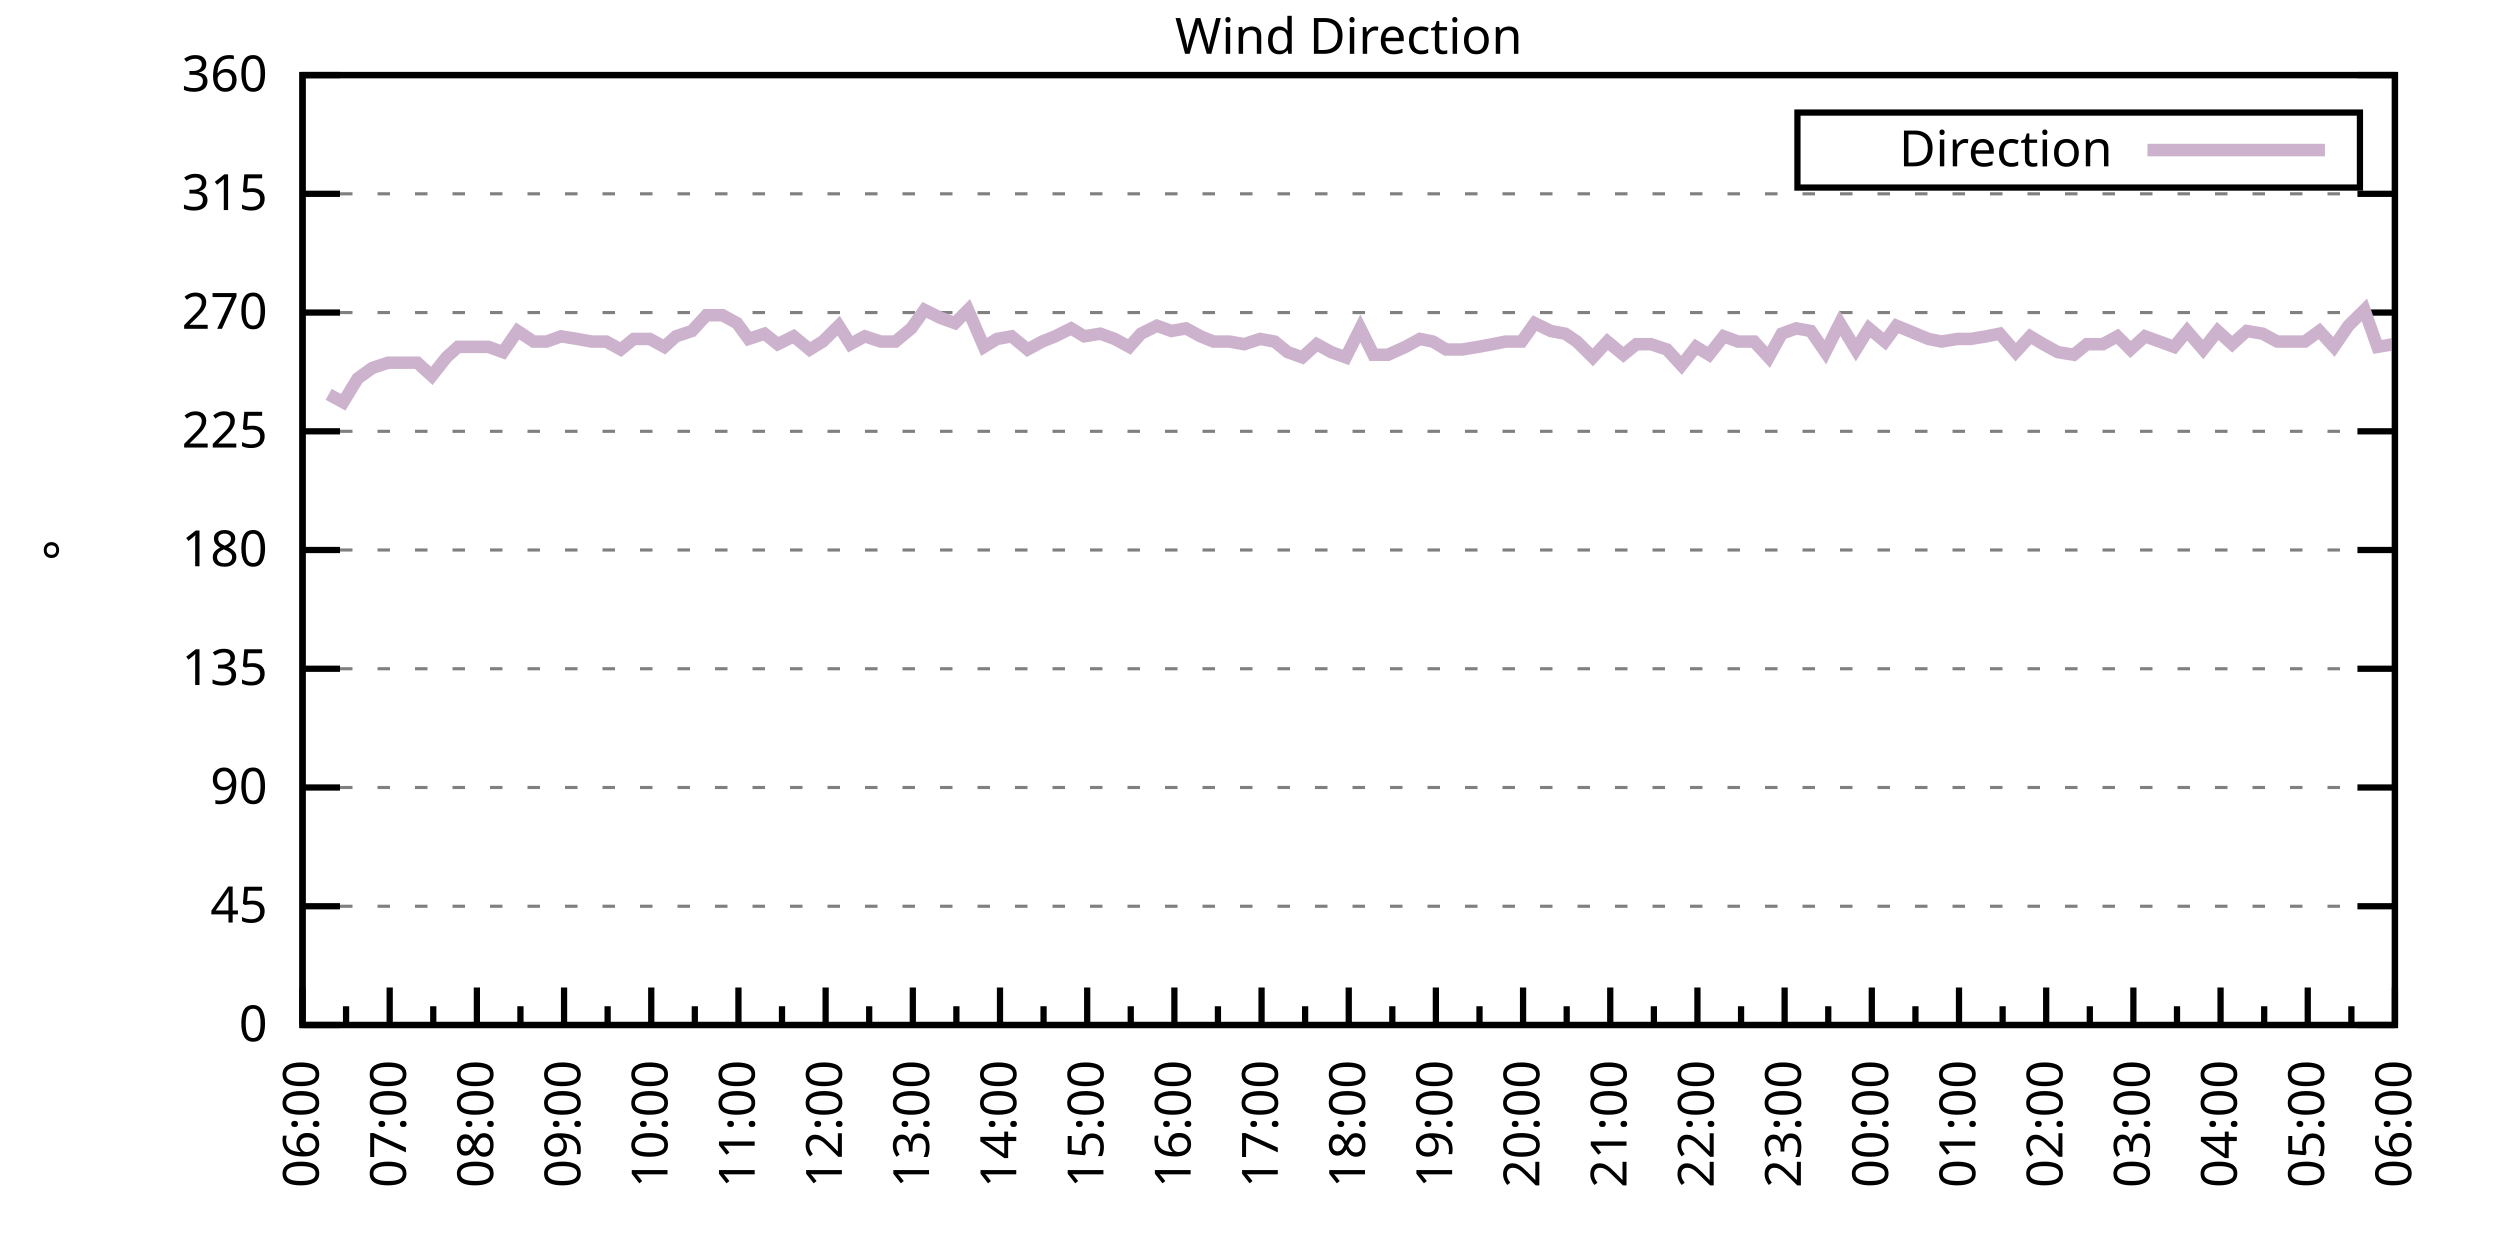
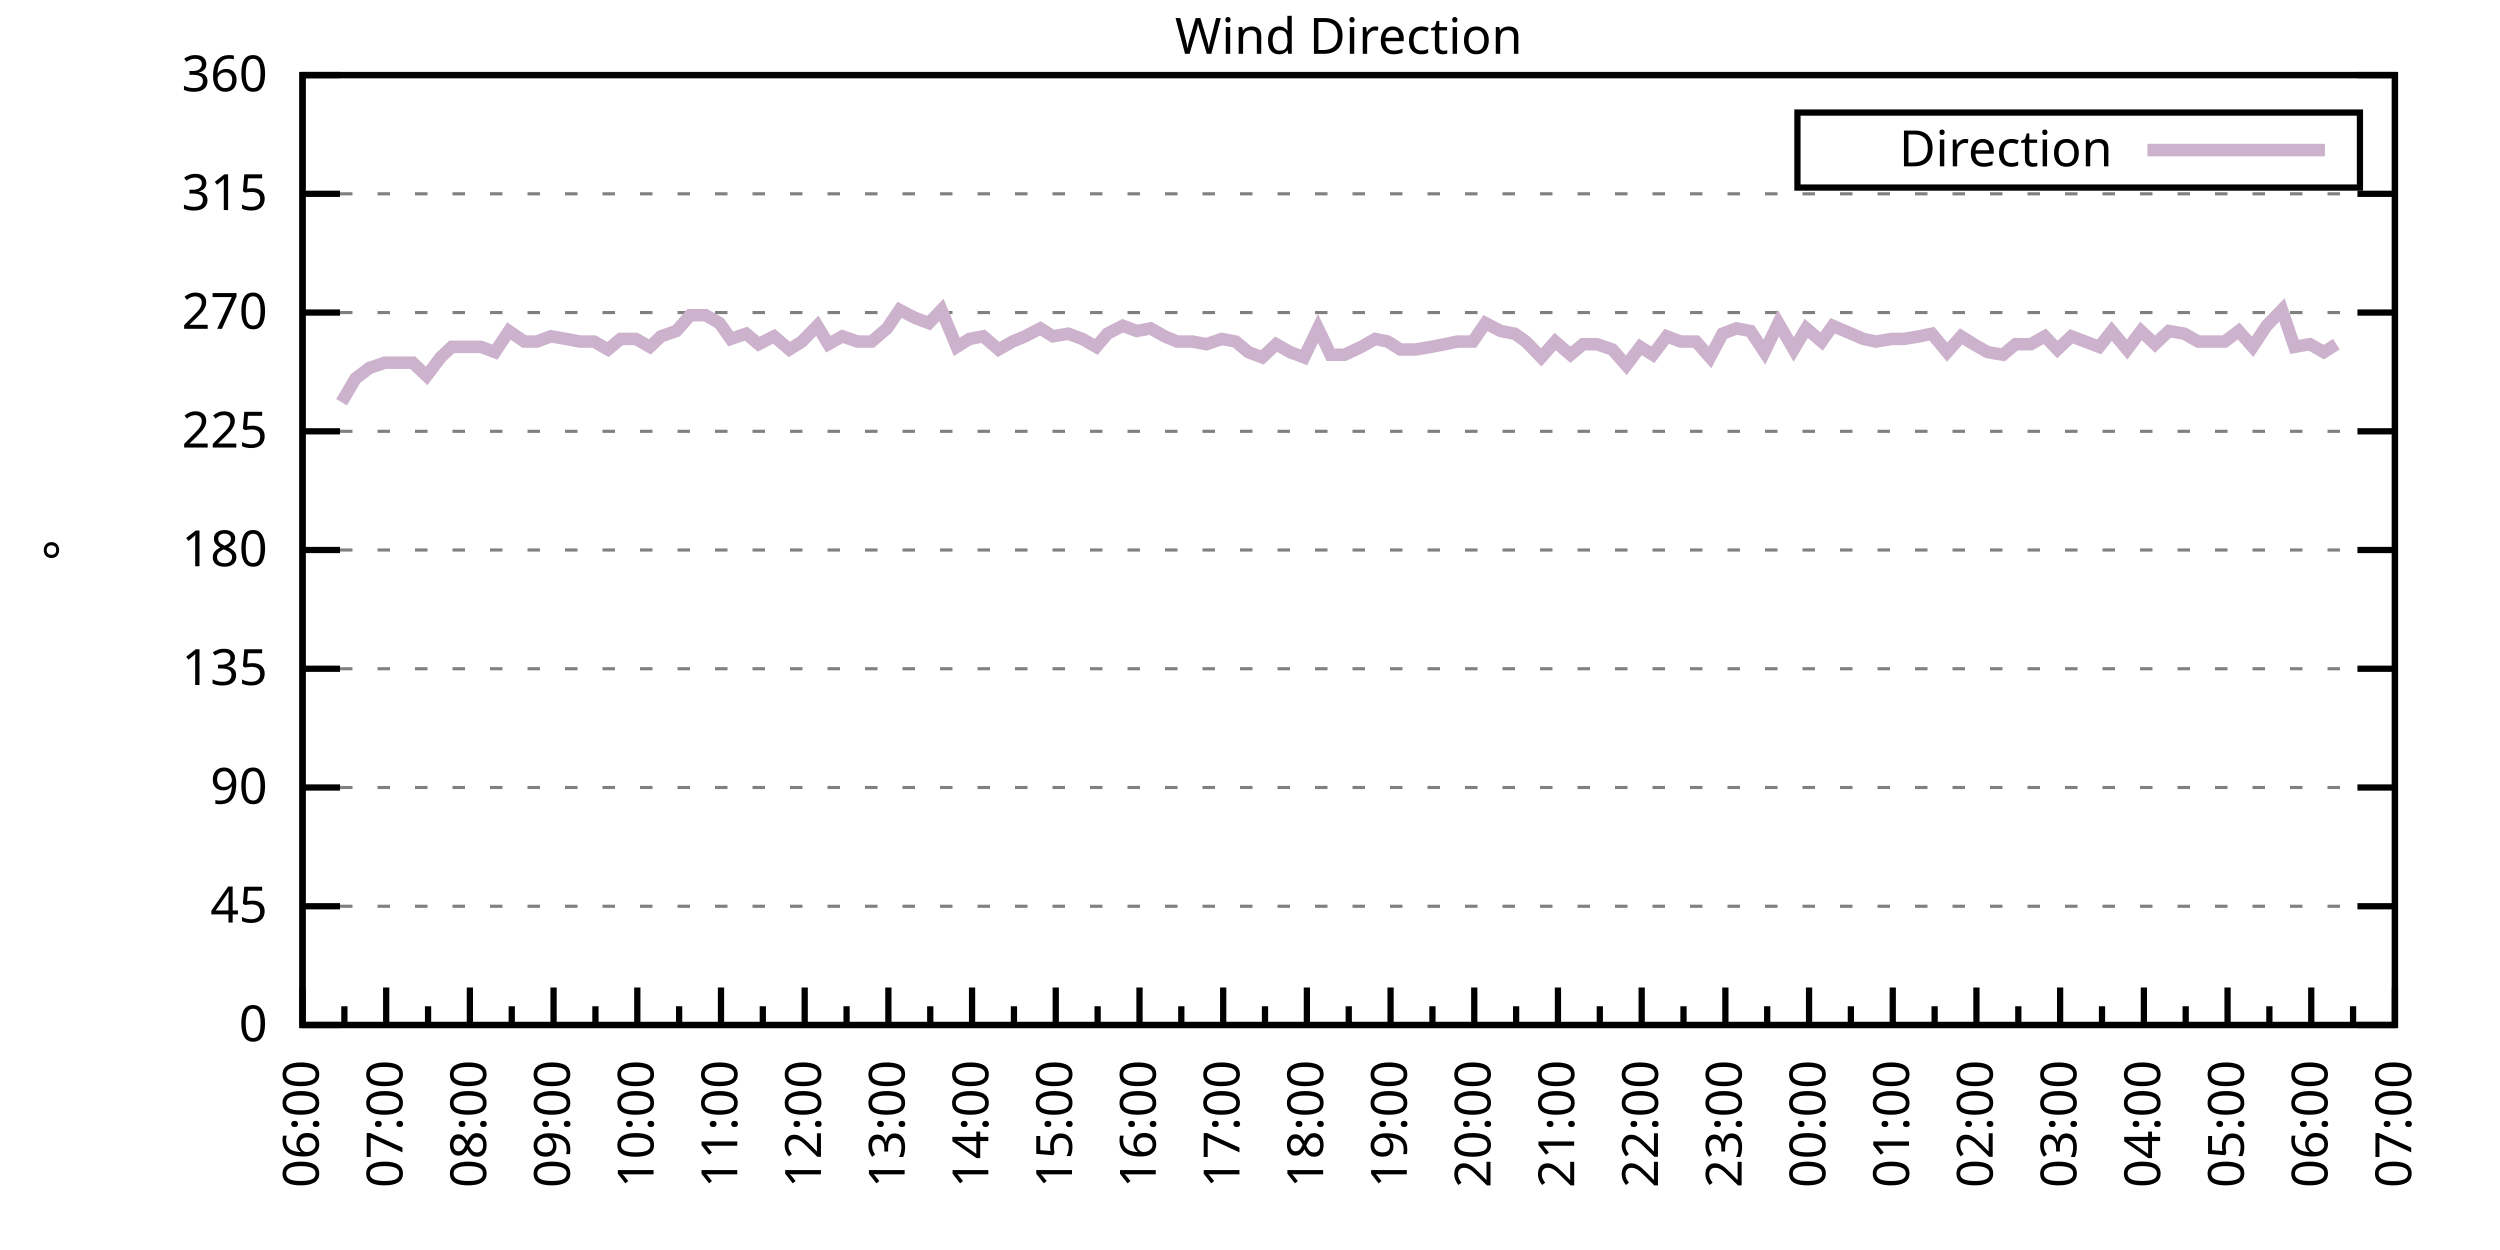
<svg xmlns="http://www.w3.org/2000/svg" xmlns:xlink="http://www.w3.org/1999/xlink" width="400" height="200" viewBox="0 0 400 200">
  <g id="gnuplot_canvas">
    <rect x="0" y="0" width="400" height="200" fill="none" />
    <defs>
      <circle id="gpDot" r="0.5" stroke-width="0.5" stroke="currentColor" />
      <path id="gpPt0" stroke-width="0.333" stroke="currentColor" d="M-1,0 h2 M0,-1 v2" />
      <path id="gpPt1" stroke-width="0.333" stroke="currentColor" d="M-1,-1 L1,1 M1,-1 L-1,1" />
      <path id="gpPt2" stroke-width="0.333" stroke="currentColor" d="M-1,0 L1,0 M0,-1 L0,1 M-1,-1 L1,1 M-1,1 L1,-1" />
      <rect id="gpPt3" stroke-width="0.333" stroke="currentColor" x="-1" y="-1" width="2" height="2" />
      <rect id="gpPt4" stroke-width="0.333" stroke="currentColor" fill="currentColor" x="-1" y="-1" width="2" height="2" />
      <circle id="gpPt5" stroke-width="0.333" stroke="currentColor" cx="0" cy="0" r="1" />
      <use xlink:href="#gpPt5" id="gpPt6" fill="currentColor" stroke="none" />
      <path id="gpPt7" stroke-width="0.333" stroke="currentColor" d="M0,-1.33 L-1.33,0.67 L1.33,0.67 z" />
      <use xlink:href="#gpPt7" id="gpPt8" fill="currentColor" stroke="none" />
      <use xlink:href="#gpPt7" id="gpPt9" stroke="currentColor" transform="rotate(180)" />
      <use xlink:href="#gpPt9" id="gpPt10" fill="currentColor" stroke="none" />
      <use xlink:href="#gpPt3" id="gpPt11" stroke="currentColor" transform="rotate(45)" />
      <use xlink:href="#gpPt11" id="gpPt12" fill="currentColor" stroke="none" />
      <path id="gpPt13" stroke-width="0.333" stroke="currentColor" d="M0,1.330 L1.265,0.411 L0.782,-1.067 L-0.782,-1.076 L-1.265,0.411 z" />
      <use xlink:href="#gpPt13" id="gpPt14" fill="currentColor" stroke="none" />
      <filter id="textbox" filterUnits="objectBoundingBox" x="0" y="0" height="1" width="1">
        <feFlood flood-color="white" flood-opacity="1" result="bgnd" />
        <feComposite in="SourceGraphic" in2="bgnd" operator="atop" />
      </filter>
      <filter id="greybox" filterUnits="objectBoundingBox" x="0" y="0" height="1" width="1">
        <feFlood flood-color="lightgrey" flood-opacity="1" result="grey" />
        <feComposite in="SourceGraphic" in2="grey" operator="atop" />
      </filter>
    </defs>
    <g fill="none" color="white" stroke="currentColor" stroke-width="1.00" stroke-linecap="butt" stroke-linejoin="miter">
</g>
    <g fill="none" color="black" stroke="currentColor" stroke-width="1.00" stroke-linecap="butt" stroke-linejoin="miter">
      <g stroke="none" shape-rendering="crispEdges">
        <polygon fill="rgb(255, 255, 255)" points="48.40,164.00 383.18,164.00 383.18,12.02 48.40,12.02 " />
      </g>
    </g>
    <g fill="none" color="black" stroke="currentColor" stroke-width="1.00" stroke-linecap="butt" stroke-linejoin="miter">
</g>
    <g fill="none" color="black" stroke="black" stroke-width="0.50" stroke-linecap="butt" stroke-linejoin="miter">
</g>
    <g fill="none" color="gray" stroke="currentColor" stroke-width="0.50" stroke-linecap="butt" stroke-linejoin="miter">
      <path stroke="gray" stroke-dasharray="2,4" class="gridline" d="M48.40,164.00 L383.19,164.00  " />
    </g>
    <g fill="none" color="gray" stroke="gray" stroke-width="1.00" stroke-linecap="butt" stroke-linejoin="miter">
</g>
    <g fill="none" color="black" stroke="currentColor" stroke-width="1.00" stroke-linecap="butt" stroke-linejoin="miter">
      <path stroke="black" d="M48.40,164.00 L54.40,164.00 M383.19,164.00 L377.19,164.00  " />
      <g transform="translate(42.80,166.60)" stroke="none" fill="black" font-family="Sans" font-size="8.00" text-anchor="end">
        <text>
          <tspan font-family="Sans"> 0</tspan>
        </text>
      </g>
    </g>
    <g fill="none" color="black" stroke="currentColor" stroke-width="1.00" stroke-linecap="butt" stroke-linejoin="miter">
</g>
    <g fill="none" color="black" stroke="black" stroke-width="0.50" stroke-linecap="butt" stroke-linejoin="miter">
</g>
    <g fill="none" color="gray" stroke="currentColor" stroke-width="0.50" stroke-linecap="butt" stroke-linejoin="miter">
      <path stroke="gray" stroke-dasharray="2,4" class="gridline" d="M48.40,145.00 L383.19,145.00  " />
    </g>
    <g fill="none" color="gray" stroke="gray" stroke-width="1.00" stroke-linecap="butt" stroke-linejoin="miter">
</g>
    <g fill="none" color="black" stroke="currentColor" stroke-width="1.00" stroke-linecap="butt" stroke-linejoin="miter">
      <path stroke="black" d="M48.40,145.00 L54.40,145.00 M383.19,145.00 L377.19,145.00  " />
      <g transform="translate(42.80,147.60)" stroke="none" fill="black" font-family="Sans" font-size="8.00" text-anchor="end">
        <text>
          <tspan font-family="Sans"> 45</tspan>
        </text>
      </g>
    </g>
    <g fill="none" color="black" stroke="currentColor" stroke-width="1.00" stroke-linecap="butt" stroke-linejoin="miter">
</g>
    <g fill="none" color="black" stroke="black" stroke-width="0.50" stroke-linecap="butt" stroke-linejoin="miter">
</g>
    <g fill="none" color="gray" stroke="currentColor" stroke-width="0.50" stroke-linecap="butt" stroke-linejoin="miter">
      <path stroke="gray" stroke-dasharray="2,4" class="gridline" d="M48.40,126.00 L383.19,126.00  " />
    </g>
    <g fill="none" color="gray" stroke="gray" stroke-width="1.00" stroke-linecap="butt" stroke-linejoin="miter">
</g>
    <g fill="none" color="black" stroke="currentColor" stroke-width="1.00" stroke-linecap="butt" stroke-linejoin="miter">
      <path stroke="black" d="M48.40,126.00 L54.40,126.00 M383.19,126.00 L377.19,126.00  " />
      <g transform="translate(42.80,128.60)" stroke="none" fill="black" font-family="Sans" font-size="8.00" text-anchor="end">
        <text>
          <tspan font-family="Sans"> 90</tspan>
        </text>
      </g>
    </g>
    <g fill="none" color="black" stroke="currentColor" stroke-width="1.00" stroke-linecap="butt" stroke-linejoin="miter">
</g>
    <g fill="none" color="black" stroke="black" stroke-width="0.50" stroke-linecap="butt" stroke-linejoin="miter">
</g>
    <g fill="none" color="gray" stroke="currentColor" stroke-width="0.50" stroke-linecap="butt" stroke-linejoin="miter">
      <path stroke="gray" stroke-dasharray="2,4" class="gridline" d="M48.40,107.00 L383.19,107.00  " />
    </g>
    <g fill="none" color="gray" stroke="gray" stroke-width="1.00" stroke-linecap="butt" stroke-linejoin="miter">
</g>
    <g fill="none" color="black" stroke="currentColor" stroke-width="1.00" stroke-linecap="butt" stroke-linejoin="miter">
      <path stroke="black" d="M48.40,107.00 L54.40,107.00 M383.19,107.00 L377.19,107.00  " />
      <g transform="translate(42.80,109.60)" stroke="none" fill="black" font-family="Sans" font-size="8.00" text-anchor="end">
        <text>
          <tspan font-family="Sans"> 135</tspan>
        </text>
      </g>
    </g>
    <g fill="none" color="black" stroke="currentColor" stroke-width="1.00" stroke-linecap="butt" stroke-linejoin="miter">
</g>
    <g fill="none" color="black" stroke="black" stroke-width="0.50" stroke-linecap="butt" stroke-linejoin="miter">
</g>
    <g fill="none" color="gray" stroke="currentColor" stroke-width="0.50" stroke-linecap="butt" stroke-linejoin="miter">
      <path stroke="gray" stroke-dasharray="2,4" class="gridline" d="M48.40,88.00 L383.19,88.00  " />
    </g>
    <g fill="none" color="gray" stroke="gray" stroke-width="1.00" stroke-linecap="butt" stroke-linejoin="miter">
</g>
    <g fill="none" color="black" stroke="currentColor" stroke-width="1.00" stroke-linecap="butt" stroke-linejoin="miter">
      <path stroke="black" d="M48.40,88.00 L54.40,88.00 M383.19,88.00 L377.19,88.00  " />
      <g transform="translate(42.80,90.60)" stroke="none" fill="black" font-family="Sans" font-size="8.00" text-anchor="end">
        <text>
          <tspan font-family="Sans"> 180</tspan>
        </text>
      </g>
    </g>
    <g fill="none" color="black" stroke="currentColor" stroke-width="1.00" stroke-linecap="butt" stroke-linejoin="miter">
</g>
    <g fill="none" color="black" stroke="black" stroke-width="0.50" stroke-linecap="butt" stroke-linejoin="miter">
</g>
    <g fill="none" color="gray" stroke="currentColor" stroke-width="0.50" stroke-linecap="butt" stroke-linejoin="miter">
      <path stroke="gray" stroke-dasharray="2,4" class="gridline" d="M48.40,69.01 L383.19,69.01  " />
    </g>
    <g fill="none" color="gray" stroke="gray" stroke-width="1.00" stroke-linecap="butt" stroke-linejoin="miter">
</g>
    <g fill="none" color="black" stroke="currentColor" stroke-width="1.00" stroke-linecap="butt" stroke-linejoin="miter">
      <path stroke="black" d="M48.40,69.01 L54.40,69.01 M383.19,69.01 L377.19,69.01  " />
      <g transform="translate(42.80,71.61)" stroke="none" fill="black" font-family="Sans" font-size="8.00" text-anchor="end">
        <text>
          <tspan font-family="Sans"> 225</tspan>
        </text>
      </g>
    </g>
    <g fill="none" color="black" stroke="currentColor" stroke-width="1.00" stroke-linecap="butt" stroke-linejoin="miter">
</g>
    <g fill="none" color="black" stroke="black" stroke-width="0.50" stroke-linecap="butt" stroke-linejoin="miter">
</g>
    <g fill="none" color="gray" stroke="currentColor" stroke-width="0.50" stroke-linecap="butt" stroke-linejoin="miter">
      <path stroke="gray" stroke-dasharray="2,4" class="gridline" d="M48.40,50.01 L383.19,50.01  " />
    </g>
    <g fill="none" color="gray" stroke="gray" stroke-width="1.00" stroke-linecap="butt" stroke-linejoin="miter">
</g>
    <g fill="none" color="black" stroke="currentColor" stroke-width="1.00" stroke-linecap="butt" stroke-linejoin="miter">
      <path stroke="black" d="M48.40,50.01 L54.40,50.01 M383.19,50.01 L377.19,50.01  " />
      <g transform="translate(42.80,52.61)" stroke="none" fill="black" font-family="Sans" font-size="8.00" text-anchor="end">
        <text>
          <tspan font-family="Sans"> 270</tspan>
        </text>
      </g>
    </g>
    <g fill="none" color="black" stroke="currentColor" stroke-width="1.00" stroke-linecap="butt" stroke-linejoin="miter">
</g>
    <g fill="none" color="black" stroke="black" stroke-width="0.50" stroke-linecap="butt" stroke-linejoin="miter">
</g>
    <g fill="none" color="gray" stroke="currentColor" stroke-width="0.50" stroke-linecap="butt" stroke-linejoin="miter">
      <path stroke="gray" stroke-dasharray="2,4" class="gridline" d="M48.40,31.01 L383.19,31.01  " />
    </g>
    <g fill="none" color="gray" stroke="gray" stroke-width="1.00" stroke-linecap="butt" stroke-linejoin="miter">
</g>
    <g fill="none" color="black" stroke="currentColor" stroke-width="1.00" stroke-linecap="butt" stroke-linejoin="miter">
      <path stroke="black" d="M48.40,31.01 L54.40,31.01 M383.19,31.01 L377.19,31.01  " />
      <g transform="translate(42.80,33.61)" stroke="none" fill="black" font-family="Sans" font-size="8.00" text-anchor="end">
        <text>
          <tspan font-family="Sans"> 315</tspan>
        </text>
      </g>
    </g>
    <g fill="none" color="black" stroke="currentColor" stroke-width="1.00" stroke-linecap="butt" stroke-linejoin="miter">
</g>
    <g fill="none" color="black" stroke="black" stroke-width="0.50" stroke-linecap="butt" stroke-linejoin="miter">
</g>
    <g fill="none" color="gray" stroke="currentColor" stroke-width="0.50" stroke-linecap="butt" stroke-linejoin="miter">
      <path stroke="gray" stroke-dasharray="2,4" class="gridline" d="M48.40,12.01 L383.19,12.01  " />
    </g>
    <g fill="none" color="gray" stroke="gray" stroke-width="1.00" stroke-linecap="butt" stroke-linejoin="miter">
</g>
    <g fill="none" color="black" stroke="currentColor" stroke-width="1.00" stroke-linecap="butt" stroke-linejoin="miter">
      <path stroke="black" d="M48.40,12.01 L54.40,12.01 M383.19,12.01 L377.19,12.01  " />
      <g transform="translate(42.80,14.61)" stroke="none" fill="black" font-family="Sans" font-size="8.00" text-anchor="end">
        <text>
          <tspan font-family="Sans"> 360</tspan>
        </text>
      </g>
    </g>
    <g fill="none" color="black" stroke="currentColor" stroke-width="1.00" stroke-linecap="butt" stroke-linejoin="miter">
      <path stroke="black" d="M48.40,164.00 L48.40,158.00  " />
      <g transform="translate(51.00,169.60) rotate(270)" stroke="none" fill="black" font-family="Sans" font-size="8.00" text-anchor="end">
        <text>
          <tspan font-family="Sans">06:00</tspan>
        </text>
      </g>
    </g>
    <g fill="none" color="black" stroke="currentColor" stroke-width="1.00" stroke-linecap="butt" stroke-linejoin="miter">
-       <path stroke="black" d="M55.37,164.00 L55.37,161.00 M62.35,164.00 L62.35,158.00  " />
-       <g transform="translate(64.95,169.60) rotate(270)" stroke="none" fill="black" font-family="Sans" font-size="8.00" text-anchor="end">
+       <path stroke="black" d="M55.10,164.00 L55.10,161.00 M61.79,164.00 L61.79,158.00  " />
+       <g transform="translate(64.39,169.60) rotate(270)" stroke="none" fill="black" font-family="Sans" font-size="8.00" text-anchor="end">
        <text>
          <tspan font-family="Sans">07:00</tspan>
        </text>
      </g>
    </g>
    <g fill="none" color="black" stroke="currentColor" stroke-width="1.00" stroke-linecap="butt" stroke-linejoin="miter">
-       <path stroke="black" d="M69.32,164.00 L69.32,161.00 M76.30,164.00 L76.30,158.00  " />
-       <g transform="translate(78.90,169.60) rotate(270)" stroke="none" fill="black" font-family="Sans" font-size="8.00" text-anchor="end">
+       <path stroke="black" d="M68.49,164.00 L68.49,161.00 M75.18,164.00 L75.18,158.00  " />
+       <g transform="translate(77.78,169.60) rotate(270)" stroke="none" fill="black" font-family="Sans" font-size="8.00" text-anchor="end">
        <text>
          <tspan font-family="Sans">08:00</tspan>
        </text>
      </g>
    </g>
    <g fill="none" color="black" stroke="currentColor" stroke-width="1.00" stroke-linecap="butt" stroke-linejoin="miter">
-       <path stroke="black" d="M83.27,164.00 L83.27,161.00 M90.25,164.00 L90.25,158.00  " />
-       <g transform="translate(92.85,169.60) rotate(270)" stroke="none" fill="black" font-family="Sans" font-size="8.00" text-anchor="end">
+       <path stroke="black" d="M81.88,164.00 L81.88,161.00 M88.57,164.00 L88.57,158.00  " />
+       <g transform="translate(91.17,169.60) rotate(270)" stroke="none" fill="black" font-family="Sans" font-size="8.00" text-anchor="end">
        <text>
          <tspan font-family="Sans">09:00</tspan>
        </text>
      </g>
    </g>
    <g fill="none" color="black" stroke="currentColor" stroke-width="1.00" stroke-linecap="butt" stroke-linejoin="miter">
-       <path stroke="black" d="M97.22,164.00 L97.22,161.00 M104.20,164.00 L104.20,158.00  " />
-       <g transform="translate(106.80,169.60) rotate(270)" stroke="none" fill="black" font-family="Sans" font-size="8.00" text-anchor="end">
+       <path stroke="black" d="M95.27,164.00 L95.27,161.00 M101.97,164.00 L101.97,158.00  " />
+       <g transform="translate(104.57,169.60) rotate(270)" stroke="none" fill="black" font-family="Sans" font-size="8.00" text-anchor="end">
        <text>
          <tspan font-family="Sans">10:00</tspan>
        </text>
      </g>
    </g>
    <g fill="none" color="black" stroke="currentColor" stroke-width="1.00" stroke-linecap="butt" stroke-linejoin="miter">
-       <path stroke="black" d="M111.17,164.00 L111.17,161.00 M118.15,164.00 L118.15,158.00  " />
-       <g transform="translate(120.75,169.60) rotate(270)" stroke="none" fill="black" font-family="Sans" font-size="8.00" text-anchor="end">
+       <path stroke="black" d="M108.66,164.00 L108.66,161.00 M115.36,164.00 L115.36,158.00  " />
+       <g transform="translate(117.96,169.60) rotate(270)" stroke="none" fill="black" font-family="Sans" font-size="8.00" text-anchor="end">
        <text>
          <tspan font-family="Sans">11:00</tspan>
        </text>
      </g>
    </g>
    <g fill="none" color="black" stroke="currentColor" stroke-width="1.00" stroke-linecap="butt" stroke-linejoin="miter">
-       <path stroke="black" d="M125.12,164.00 L125.12,161.00 M132.10,164.00 L132.10,158.00  " />
-       <g transform="translate(134.70,169.60) rotate(270)" stroke="none" fill="black" font-family="Sans" font-size="8.00" text-anchor="end">
+       <path stroke="black" d="M122.05,164.00 L122.05,161.00 M128.75,164.00 L128.75,158.00  " />
+       <g transform="translate(131.35,169.60) rotate(270)" stroke="none" fill="black" font-family="Sans" font-size="8.00" text-anchor="end">
        <text>
          <tspan font-family="Sans">12:00</tspan>
        </text>
      </g>
    </g>
    <g fill="none" color="black" stroke="currentColor" stroke-width="1.00" stroke-linecap="butt" stroke-linejoin="miter">
-       <path stroke="black" d="M139.07,164.00 L139.07,161.00 M146.05,164.00 L146.05,158.00  " />
-       <g transform="translate(148.65,169.60) rotate(270)" stroke="none" fill="black" font-family="Sans" font-size="8.00" text-anchor="end">
+       <path stroke="black" d="M135.45,164.00 L135.45,161.00 M142.14,164.00 L142.14,158.00  " />
+       <g transform="translate(144.74,169.60) rotate(270)" stroke="none" fill="black" font-family="Sans" font-size="8.00" text-anchor="end">
        <text>
          <tspan font-family="Sans">13:00</tspan>
        </text>
      </g>
    </g>
    <g fill="none" color="black" stroke="currentColor" stroke-width="1.00" stroke-linecap="butt" stroke-linejoin="miter">
-       <path stroke="black" d="M153.02,164.00 L153.02,161.00 M160.00,164.00 L160.00,158.00  " />
-       <g transform="translate(162.60,169.60) rotate(270)" stroke="none" fill="black" font-family="Sans" font-size="8.00" text-anchor="end">
+       <path stroke="black" d="M148.84,164.00 L148.84,161.00 M155.53,164.00 L155.53,158.00  " />
+       <g transform="translate(158.13,169.60) rotate(270)" stroke="none" fill="black" font-family="Sans" font-size="8.00" text-anchor="end">
        <text>
          <tspan font-family="Sans">14:00</tspan>
        </text>
      </g>
    </g>
    <g fill="none" color="black" stroke="currentColor" stroke-width="1.00" stroke-linecap="butt" stroke-linejoin="miter">
-       <path stroke="black" d="M166.97,164.00 L166.97,161.00 M173.95,164.00 L173.95,158.00  " />
-       <g transform="translate(176.55,169.60) rotate(270)" stroke="none" fill="black" font-family="Sans" font-size="8.00" text-anchor="end">
+       <path stroke="black" d="M162.23,164.00 L162.23,161.00 M168.92,164.00 L168.92,158.00  " />
+       <g transform="translate(171.52,169.60) rotate(270)" stroke="none" fill="black" font-family="Sans" font-size="8.00" text-anchor="end">
        <text>
          <tspan font-family="Sans">15:00</tspan>
        </text>
      </g>
    </g>
    <g fill="none" color="black" stroke="currentColor" stroke-width="1.00" stroke-linecap="butt" stroke-linejoin="miter">
-       <path stroke="black" d="M180.92,164.00 L180.92,161.00 M187.90,164.00 L187.90,158.00  " />
-       <g transform="translate(190.50,169.60) rotate(270)" stroke="none" fill="black" font-family="Sans" font-size="8.00" text-anchor="end">
+       <path stroke="black" d="M175.62,164.00 L175.62,161.00 M182.32,164.00 L182.32,158.00  " />
+       <g transform="translate(184.92,169.60) rotate(270)" stroke="none" fill="black" font-family="Sans" font-size="8.00" text-anchor="end">
        <text>
          <tspan font-family="Sans">16:00</tspan>
        </text>
      </g>
    </g>
    <g fill="none" color="black" stroke="currentColor" stroke-width="1.00" stroke-linecap="butt" stroke-linejoin="miter">
-       <path stroke="black" d="M194.87,164.00 L194.87,161.00 M201.85,164.00 L201.85,158.00  " />
-       <g transform="translate(204.45,169.60) rotate(270)" stroke="none" fill="black" font-family="Sans" font-size="8.00" text-anchor="end">
+       <path stroke="black" d="M189.01,164.00 L189.01,161.00 M195.71,164.00 L195.71,158.00  " />
+       <g transform="translate(198.31,169.60) rotate(270)" stroke="none" fill="black" font-family="Sans" font-size="8.00" text-anchor="end">
        <text>
          <tspan font-family="Sans">17:00</tspan>
        </text>
      </g>
    </g>
    <g fill="none" color="black" stroke="currentColor" stroke-width="1.00" stroke-linecap="butt" stroke-linejoin="miter">
-       <path stroke="black" d="M208.82,164.00 L208.82,161.00 M215.80,164.00 L215.80,158.00  " />
-       <g transform="translate(218.40,169.60) rotate(270)" stroke="none" fill="black" font-family="Sans" font-size="8.00" text-anchor="end">
+       <path stroke="black" d="M202.40,164.00 L202.40,161.00 M209.10,164.00 L209.10,158.00  " />
+       <g transform="translate(211.70,169.60) rotate(270)" stroke="none" fill="black" font-family="Sans" font-size="8.00" text-anchor="end">
        <text>
          <tspan font-family="Sans">18:00</tspan>
        </text>
      </g>
    </g>
    <g fill="none" color="black" stroke="currentColor" stroke-width="1.00" stroke-linecap="butt" stroke-linejoin="miter">
-       <path stroke="black" d="M222.77,164.00 L222.77,161.00 M229.74,164.00 L229.74,158.00  " />
-       <g transform="translate(232.34,169.60) rotate(270)" stroke="none" fill="black" font-family="Sans" font-size="8.00" text-anchor="end">
+       <path stroke="black" d="M215.80,164.00 L215.80,161.00 M222.49,164.00 L222.49,158.00  " />
+       <g transform="translate(225.09,169.60) rotate(270)" stroke="none" fill="black" font-family="Sans" font-size="8.00" text-anchor="end">
        <text>
          <tspan font-family="Sans">19:00</tspan>
        </text>
      </g>
    </g>
    <g fill="none" color="black" stroke="currentColor" stroke-width="1.00" stroke-linecap="butt" stroke-linejoin="miter">
-       <path stroke="black" d="M236.72,164.00 L236.72,161.00 M243.69,164.00 L243.69,158.00  " />
-       <g transform="translate(246.29,169.60) rotate(270)" stroke="none" fill="black" font-family="Sans" font-size="8.00" text-anchor="end">
+       <path stroke="black" d="M229.19,164.00 L229.19,161.00 M235.88,164.00 L235.88,158.00  " />
+       <g transform="translate(238.48,169.60) rotate(270)" stroke="none" fill="black" font-family="Sans" font-size="8.00" text-anchor="end">
        <text>
          <tspan font-family="Sans">20:00</tspan>
        </text>
      </g>
    </g>
    <g fill="none" color="black" stroke="currentColor" stroke-width="1.00" stroke-linecap="butt" stroke-linejoin="miter">
-       <path stroke="black" d="M250.67,164.00 L250.67,161.00 M257.64,164.00 L257.64,158.00  " />
-       <g transform="translate(260.24,169.60) rotate(270)" stroke="none" fill="black" font-family="Sans" font-size="8.00" text-anchor="end">
+       <path stroke="black" d="M242.58,164.00 L242.58,161.00 M249.27,164.00 L249.27,158.00  " />
+       <g transform="translate(251.87,169.60) rotate(270)" stroke="none" fill="black" font-family="Sans" font-size="8.00" text-anchor="end">
        <text>
          <tspan font-family="Sans">21:00</tspan>
        </text>
      </g>
    </g>
    <g fill="none" color="black" stroke="currentColor" stroke-width="1.00" stroke-linecap="butt" stroke-linejoin="miter">
-       <path stroke="black" d="M264.62,164.00 L264.62,161.00 M271.59,164.00 L271.59,158.00  " />
-       <g transform="translate(274.19,169.60) rotate(270)" stroke="none" fill="black" font-family="Sans" font-size="8.00" text-anchor="end">
+       <path stroke="black" d="M255.97,164.00 L255.97,161.00 M262.67,164.00 L262.67,158.00  " />
+       <g transform="translate(265.27,169.60) rotate(270)" stroke="none" fill="black" font-family="Sans" font-size="8.00" text-anchor="end">
        <text>
          <tspan font-family="Sans">22:00</tspan>
        </text>
      </g>
    </g>
    <g fill="none" color="black" stroke="currentColor" stroke-width="1.00" stroke-linecap="butt" stroke-linejoin="miter">
-       <path stroke="black" d="M278.57,164.00 L278.57,161.00 M285.54,164.00 L285.54,158.00  " />
-       <g transform="translate(288.14,169.60) rotate(270)" stroke="none" fill="black" font-family="Sans" font-size="8.00" text-anchor="end">
+       <path stroke="black" d="M269.36,164.00 L269.36,161.00 M276.06,164.00 L276.06,158.00  " />
+       <g transform="translate(278.66,169.60) rotate(270)" stroke="none" fill="black" font-family="Sans" font-size="8.00" text-anchor="end">
        <text>
          <tspan font-family="Sans">23:00</tspan>
        </text>
      </g>
    </g>
    <g fill="none" color="black" stroke="currentColor" stroke-width="1.00" stroke-linecap="butt" stroke-linejoin="miter">
-       <path stroke="black" d="M292.52,164.00 L292.52,161.00 M299.49,164.00 L299.49,158.00  " />
-       <g transform="translate(302.09,169.60) rotate(270)" stroke="none" fill="black" font-family="Sans" font-size="8.00" text-anchor="end">
+       <path stroke="black" d="M282.75,164.00 L282.75,161.00 M289.45,164.00 L289.45,158.00  " />
+       <g transform="translate(292.05,169.60) rotate(270)" stroke="none" fill="black" font-family="Sans" font-size="8.00" text-anchor="end">
        <text>
          <tspan font-family="Sans">00:00</tspan>
        </text>
      </g>
    </g>
    <g fill="none" color="black" stroke="currentColor" stroke-width="1.00" stroke-linecap="butt" stroke-linejoin="miter">
-       <path stroke="black" d="M306.47,164.00 L306.47,161.00 M313.44,164.00 L313.44,158.00  " />
-       <g transform="translate(316.04,169.60) rotate(270)" stroke="none" fill="black" font-family="Sans" font-size="8.00" text-anchor="end">
+       <path stroke="black" d="M296.14,164.00 L296.14,161.00 M302.84,164.00 L302.84,158.00  " />
+       <g transform="translate(305.44,169.60) rotate(270)" stroke="none" fill="black" font-family="Sans" font-size="8.00" text-anchor="end">
        <text>
          <tspan font-family="Sans">01:00</tspan>
        </text>
      </g>
    </g>
    <g fill="none" color="black" stroke="currentColor" stroke-width="1.00" stroke-linecap="butt" stroke-linejoin="miter">
-       <path stroke="black" d="M320.42,164.00 L320.42,161.00 M327.39,164.00 L327.39,158.00  " />
-       <g transform="translate(329.99,169.60) rotate(270)" stroke="none" fill="black" font-family="Sans" font-size="8.00" text-anchor="end">
+       <path stroke="black" d="M309.54,164.00 L309.54,161.00 M316.23,164.00 L316.23,158.00  " />
+       <g transform="translate(318.83,169.60) rotate(270)" stroke="none" fill="black" font-family="Sans" font-size="8.00" text-anchor="end">
        <text>
          <tspan font-family="Sans">02:00</tspan>
        </text>
      </g>
    </g>
    <g fill="none" color="black" stroke="currentColor" stroke-width="1.00" stroke-linecap="butt" stroke-linejoin="miter">
-       <path stroke="black" d="M334.37,164.00 L334.37,161.00 M341.34,164.00 L341.34,158.00  " />
-       <g transform="translate(343.94,169.60) rotate(270)" stroke="none" fill="black" font-family="Sans" font-size="8.00" text-anchor="end">
+       <path stroke="black" d="M322.93,164.00 L322.93,161.00 M329.62,164.00 L329.62,158.00  " />
+       <g transform="translate(332.22,169.60) rotate(270)" stroke="none" fill="black" font-family="Sans" font-size="8.00" text-anchor="end">
        <text>
          <tspan font-family="Sans">03:00</tspan>
        </text>
      </g>
    </g>
    <g fill="none" color="black" stroke="currentColor" stroke-width="1.00" stroke-linecap="butt" stroke-linejoin="miter">
-       <path stroke="black" d="M348.32,164.00 L348.32,161.00 M355.29,164.00 L355.29,158.00  " />
-       <g transform="translate(357.89,169.60) rotate(270)" stroke="none" fill="black" font-family="Sans" font-size="8.00" text-anchor="end">
+       <path stroke="black" d="M336.32,164.00 L336.32,161.00 M343.02,164.00 L343.02,158.00  " />
+       <g transform="translate(345.62,169.60) rotate(270)" stroke="none" fill="black" font-family="Sans" font-size="8.00" text-anchor="end">
        <text>
          <tspan font-family="Sans">04:00</tspan>
        </text>
      </g>
    </g>
    <g fill="none" color="black" stroke="currentColor" stroke-width="1.00" stroke-linecap="butt" stroke-linejoin="miter">
-       <path stroke="black" d="M362.27,164.00 L362.27,161.00 M369.24,164.00 L369.24,158.00  " />
-       <g transform="translate(371.84,169.60) rotate(270)" stroke="none" fill="black" font-family="Sans" font-size="8.00" text-anchor="end">
+       <path stroke="black" d="M349.71,164.00 L349.71,161.00 M356.41,164.00 L356.41,158.00  " />
+       <g transform="translate(359.01,169.60) rotate(270)" stroke="none" fill="black" font-family="Sans" font-size="8.00" text-anchor="end">
        <text>
          <tspan font-family="Sans">05:00</tspan>
        </text>
      </g>
    </g>
    <g fill="none" color="black" stroke="currentColor" stroke-width="1.00" stroke-linecap="butt" stroke-linejoin="miter">
-       <path stroke="black" d="M376.22,164.00 L376.22,161.00 M383.19,164.00 L383.19,158.00  " />
+       <path stroke="black" d="M363.10,164.00 L363.10,161.00 M369.80,164.00 L369.80,158.00  " />
+       <g transform="translate(372.40,169.60) rotate(270)" stroke="none" fill="black" font-family="Sans" font-size="8.00" text-anchor="end">
+         <text>
+           <tspan font-family="Sans">06:00</tspan>
+         </text>
+       </g>
+     </g>
+     <g fill="none" color="black" stroke="currentColor" stroke-width="1.00" stroke-linecap="butt" stroke-linejoin="miter">
+       <path stroke="black" d="M376.49,164.00 L376.49,161.00 M383.19,164.00 L383.19,158.00  " />
      <g transform="translate(385.79,169.60) rotate(270)" stroke="none" fill="black" font-family="Sans" font-size="8.00" text-anchor="end">
        <text>
-           <tspan font-family="Sans">06:00</tspan>
+           <tspan font-family="Sans">07:00</tspan>
        </text>
      </g>
    </g>
    <g fill="none" color="black" stroke="currentColor" stroke-width="1.00" stroke-linecap="butt" stroke-linejoin="miter">
</g>
    <g fill="none" color="black" stroke="currentColor" stroke-width="1.00" stroke-linecap="butt" stroke-linejoin="miter">
      <path stroke="black" d="M48.40,12.01 L48.40,164.00 L383.19,164.00 L383.19,12.01 L48.40,12.01 Z  " />
    </g>
    <g fill="none" color="black" stroke="currentColor" stroke-width="1.00" stroke-linecap="butt" stroke-linejoin="miter">
      <g transform="translate(12.80,88.01) rotate(270)" stroke="none" fill="black" font-family="Sans" font-size="8.00" text-anchor="middle">
        <text>
          <tspan font-family="Sans">°</tspan>
        </text>
      </g>
    </g>
    <g fill="none" color="black" stroke="currentColor" stroke-width="1.00" stroke-linecap="butt" stroke-linejoin="miter">
</g>
    <g fill="none" color="black" stroke="currentColor" stroke-width="1.00" stroke-linecap="butt" stroke-linejoin="miter">
      <path stroke="black" d="M287.59,30.01 L287.59,18.01 L377.59,18.01 L377.59,30.01 L287.59,30.01 Z  " />
    </g>
    <g id="Wind_direction_plot_1">
      <g fill="none" color="white" stroke="black" stroke-width="2.00" stroke-linecap="butt" stroke-linejoin="miter">
</g>
      <g fill="none" color="black" stroke="currentColor" stroke-width="2.00" stroke-linecap="butt" stroke-linejoin="miter">
        <g transform="translate(337.99,26.61)" stroke="none" fill="black" font-family="Sans" font-size="8.00" text-anchor="end">
          <text>
            <tspan font-family="Sans">Direction</tspan>
          </text>
        </g>
      </g>
      <g fill="none" color="black" stroke="currentColor" stroke-width="2.00" stroke-linecap="butt" stroke-linejoin="miter">
-         <path stroke="rgb(204, 178, 204)" d="M343.59,24.01 L371.99,24.01 M52.58,63.10 L54.91,64.36 L57.23,60.56 L59.56,58.87 L62.12,58.03 L64.44,58.03   L66.77,58.03 L69.09,60.14 L71.42,57.18 L73.28,55.50 L78.16,55.50 L80.48,56.34 L82.81,52.96 L85.37,54.65   L87.46,54.65 L89.78,53.81 L92.34,54.23 L94.67,54.65 L96.99,54.65 L99.32,55.92 L101.41,54.23 L103.97,54.23   L106.29,55.50 L108.15,53.81 L110.71,52.96 L113.03,50.43 L115.59,50.43 L117.92,51.70 L119.78,54.23 L122.33,53.39   L124.43,55.07 L126.98,53.81 L129.54,55.92 L131.63,54.65 L134.19,52.12 L136.05,55.07 L138.37,53.81 L140.93,54.65   L143.26,54.65 L145.81,52.54 L147.91,49.59 L150.46,50.85 L152.79,51.70 L154.88,49.59 L157.44,55.50 L159.53,54.23   L161.86,53.81 L164.41,55.92 L166.74,54.65 L168.83,53.81 L171.39,52.54 L173.48,53.81 L176.04,53.39 L178.36,54.23   L180.69,55.50 L182.55,53.39 L185.11,52.12 L187.43,52.96 L189.76,52.54 L192.08,53.81 L194.17,54.65 L196.73,54.65   L199.06,55.07 L201.61,54.23 L203.94,54.65 L206.03,56.34 L208.36,57.18 L210.68,55.07 L213.01,56.34 L215.33,57.18   L217.65,52.54 L219.75,56.76 L222.07,56.76 L224.86,55.50 L227.19,54.23 L229.28,54.65 L231.37,55.92 L233.93,55.92   L236.49,55.50 L238.81,55.07 L240.90,54.65 L243.46,54.65 L245.55,51.70 L248.11,52.96 L250.44,53.39 L252.30,54.65   L254.85,57.18 L257.18,54.65 L259.74,56.76 L261.83,55.07 L264.15,55.07 L266.71,55.92 L269.04,58.45 L271.36,55.50   L273.45,56.76 L275.78,53.81 L278.10,54.65 L280.66,54.65 L282.99,57.18 L285.08,53.39 L287.40,52.54 L289.73,52.96   L292.05,56.34 L294.38,51.70 L296.94,55.92 L299.03,52.54 L301.58,54.65 L303.44,52.12 L308.56,54.23 L310.65,54.65   L313.21,54.23 L315.30,54.23 L317.86,53.81 L319.95,53.39 L322.51,56.34 L324.83,53.81 L326.93,55.07 L329.25,56.34   L331.81,56.76 L333.90,55.07 L336.46,55.07 L338.78,53.81 L340.88,55.92 L343.20,53.81 L345.53,54.65 L347.85,55.50   L349.94,52.96 L352.50,55.92 L354.83,52.96 L357.15,55.07 L359.48,52.96 L362.03,53.39 L364.36,54.65 L368.78,54.65   L371.10,52.96 L373.43,55.50 L375.75,52.12 L378.31,49.59 L380.40,55.50 L382.96,55.07  " />
+         <path stroke="rgb(204, 178, 204)" d="M343.59,24.01 L371.99,24.01 M54.65,64.36 L56.88,60.56 L59.11,58.87 L61.57,58.03 L63.80,58.03 L66.03,58.03   L68.26,60.14 L70.50,57.18 L72.28,55.50 L76.97,55.50 L79.20,56.34 L81.43,52.96 L83.89,54.65 L85.90,54.65   L88.13,53.81 L90.58,54.23 L92.82,54.65 L95.05,54.65 L97.28,55.92 L99.29,54.23 L101.74,54.23 L103.98,55.50   L105.76,53.81 L108.22,52.96 L110.45,50.43 L112.90,50.43 L115.13,51.70 L116.92,54.23 L119.38,53.39 L121.38,55.07   L123.84,53.81 L126.29,55.92 L128.30,54.65 L130.76,52.12 L132.54,55.07 L134.78,53.81 L137.23,54.65 L139.46,54.65   L141.92,52.54 L143.93,49.59 L146.38,50.85 L148.61,51.70 L150.62,49.59 L153.08,55.50 L155.09,54.23 L157.32,53.81   L159.77,55.92 L162.01,54.65 L164.01,53.81 L166.47,52.54 L168.48,53.81 L170.93,53.39 L173.17,54.23 L175.40,55.50   L177.18,53.39 L179.64,52.12 L181.87,52.96 L184.10,52.54 L186.33,53.81 L188.34,54.65 L190.80,54.65 L193.03,55.07   L195.48,54.23 L197.72,54.65 L199.73,56.34 L201.96,57.18 L204.19,55.07 L206.42,56.34 L208.65,57.18 L210.88,52.54   L212.89,56.76 L215.13,56.76 L217.80,55.50 L220.04,54.23 L222.04,54.65 L224.05,55.92 L226.51,55.92 L228.96,55.50   L231.20,55.07 L233.20,54.65 L235.66,54.65 L237.67,51.70 L240.12,52.96 L242.36,53.39 L244.14,54.65 L246.60,57.18   L248.83,54.65 L251.28,56.76 L253.29,55.07 L255.52,55.07 L257.98,55.92 L260.21,58.45 L262.44,55.50 L264.45,56.76   L266.68,53.81 L268.92,54.65 L271.37,54.65 L273.60,57.18 L275.61,53.39 L277.84,52.54 L280.07,52.96 L282.31,56.34   L284.54,51.70 L286.99,55.92 L289.00,52.54 L291.46,54.65 L293.24,52.12 L298.15,54.23 L300.16,54.65 L302.62,54.23   L304.63,54.23 L307.08,53.81 L309.09,53.39 L311.54,56.34 L313.78,53.81 L315.79,55.07 L318.02,56.34 L320.47,56.76   L322.48,55.07 L324.94,55.07 L327.17,53.81 L329.18,55.92 L331.41,53.81 L333.64,54.65 L335.87,55.50 L337.88,52.96   L340.34,55.92 L342.57,52.96 L344.80,55.07 L347.03,52.96 L349.49,53.39 L351.72,54.65 L355.96,54.65 L358.19,52.96   L360.42,55.50 L362.66,52.12 L365.11,49.59 L367.12,55.50 L369.58,55.07 L371.81,56.34 L373.82,55.07  " />
      </g>
    </g>
    <g fill="none" color="black" stroke="currentColor" stroke-width="2.00" stroke-linecap="butt" stroke-linejoin="miter">
</g>
    <g fill="none" color="black" stroke="black" stroke-width="1.00" stroke-linecap="butt" stroke-linejoin="miter">
</g>
    <g fill="none" color="black" stroke="currentColor" stroke-width="1.00" stroke-linecap="butt" stroke-linejoin="miter">
      <path stroke="black" d="M48.40,12.01 L48.40,164.00 L383.19,164.00 L383.19,12.01 L48.40,12.01 Z  " />
    </g>
    <g fill="none" color="black" stroke="currentColor" stroke-width="1.00" stroke-linecap="butt" stroke-linejoin="miter">
      <g transform="translate(215.79,8.61)" stroke="none" fill="black" font-family="Sans" font-size="8.00" text-anchor="middle">
        <text>
          <tspan font-family="Sans">Wind Direction</tspan>
        </text>
      </g>
    </g>
    <g fill="none" color="black" stroke="currentColor" stroke-width="1.00" stroke-linecap="butt" stroke-linejoin="miter">
</g>
  </g>
</svg>
